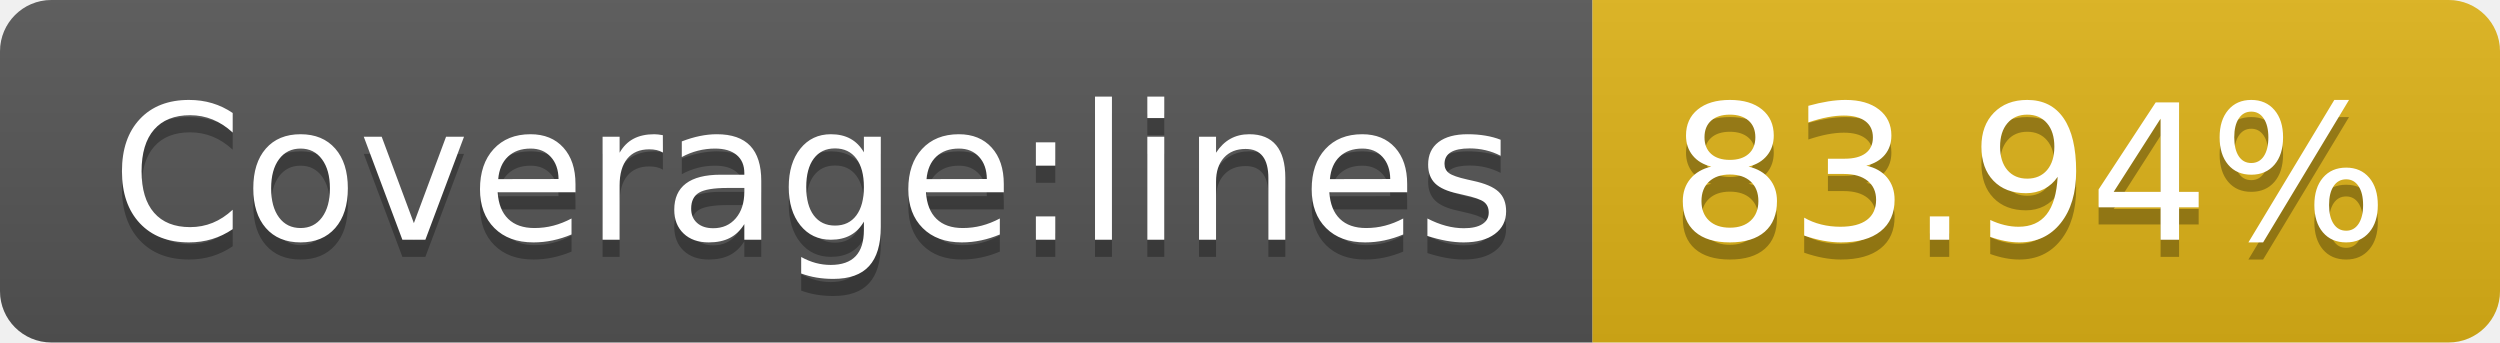
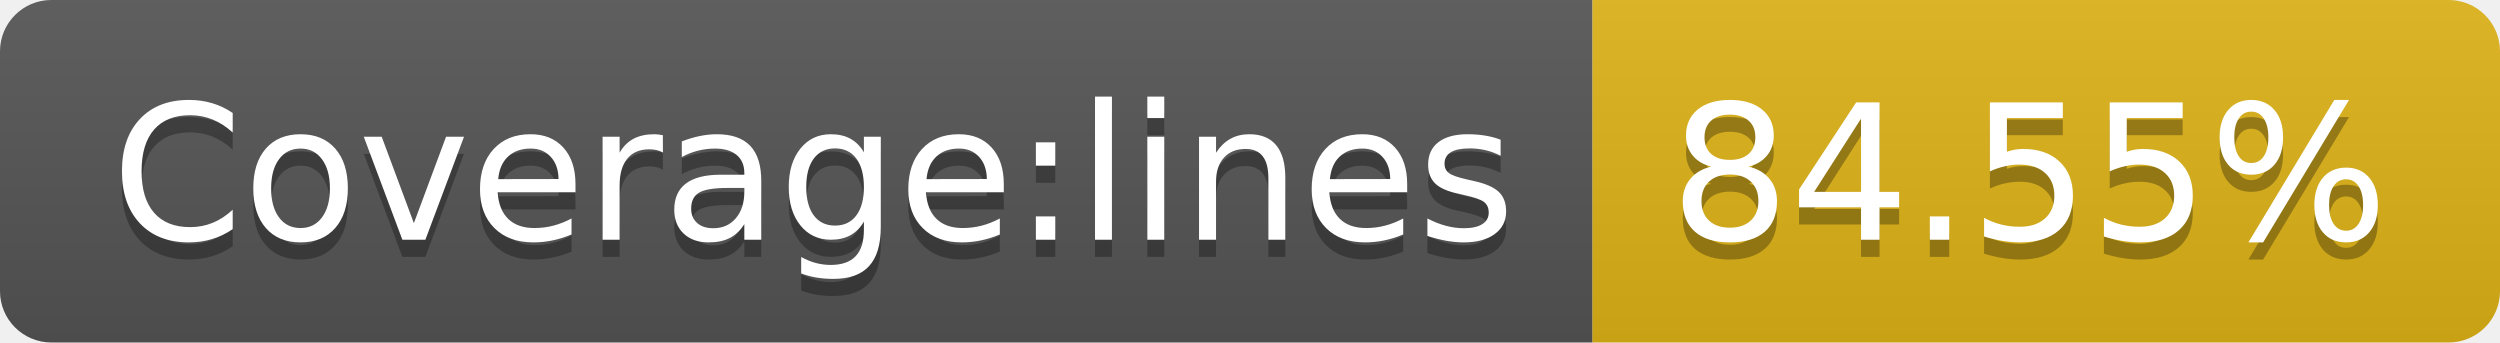
- <svg xmlns="http://www.w3.org/2000/svg" width="146" height="20" role="img" aria-label="Coverage:lines: 83.94%">
+ <svg xmlns="http://www.w3.org/2000/svg" width="146" height="20" role="img" aria-label="Coverage:lines: 84.55%">
  <linearGradient id="s" x2="0" y2="100%">
    <stop offset="0" stop-color="#bbb" stop-opacity=".1" />
    <stop offset="1" stop-opacity=".1" />
  </linearGradient>
  <clipPath id="r">
    <rect width="146" height="20" rx="3" fill="#fff" />
  </clipPath>
  <g clip-path="url(#r)">
    <rect width="93" height="20" fill="#555" />
    <rect x="93" width="53" height="20" fill="#dfb317" />
    <rect width="146" height="20" fill="url(#s)" />
  </g>
  <g fill="#fff" text-anchor="middle" font-family="Verdana,Geneva,DejaVu Sans,sans-serif" text-rendering="geometricPrecision" font-size="110">
    <text aria-hidden="true" x="475" y="150" fill="#010101" fill-opacity=".3" transform="scale(.1)" textLength="830">Coverage:lines</text>
    <text x="475" y="140" transform="scale(.1)" fill="#fff" textLength="830">Coverage:lines</text>
-     <text aria-hidden="true" x="1185" y="150" fill="#010101" fill-opacity=".3" transform="scale(.1)" textLength="430">83.94%</text>
-     <text x="1185" y="140" transform="scale(.1)" fill="#fff" textLength="430">83.94%</text>
+     <text aria-hidden="true" x="1185" y="150" fill="#010101" fill-opacity=".3" transform="scale(.1)" textLength="430">84.55%</text>
+     <text x="1185" y="140" transform="scale(.1)" fill="#fff" textLength="430">84.55%</text>
  </g>
</svg>
